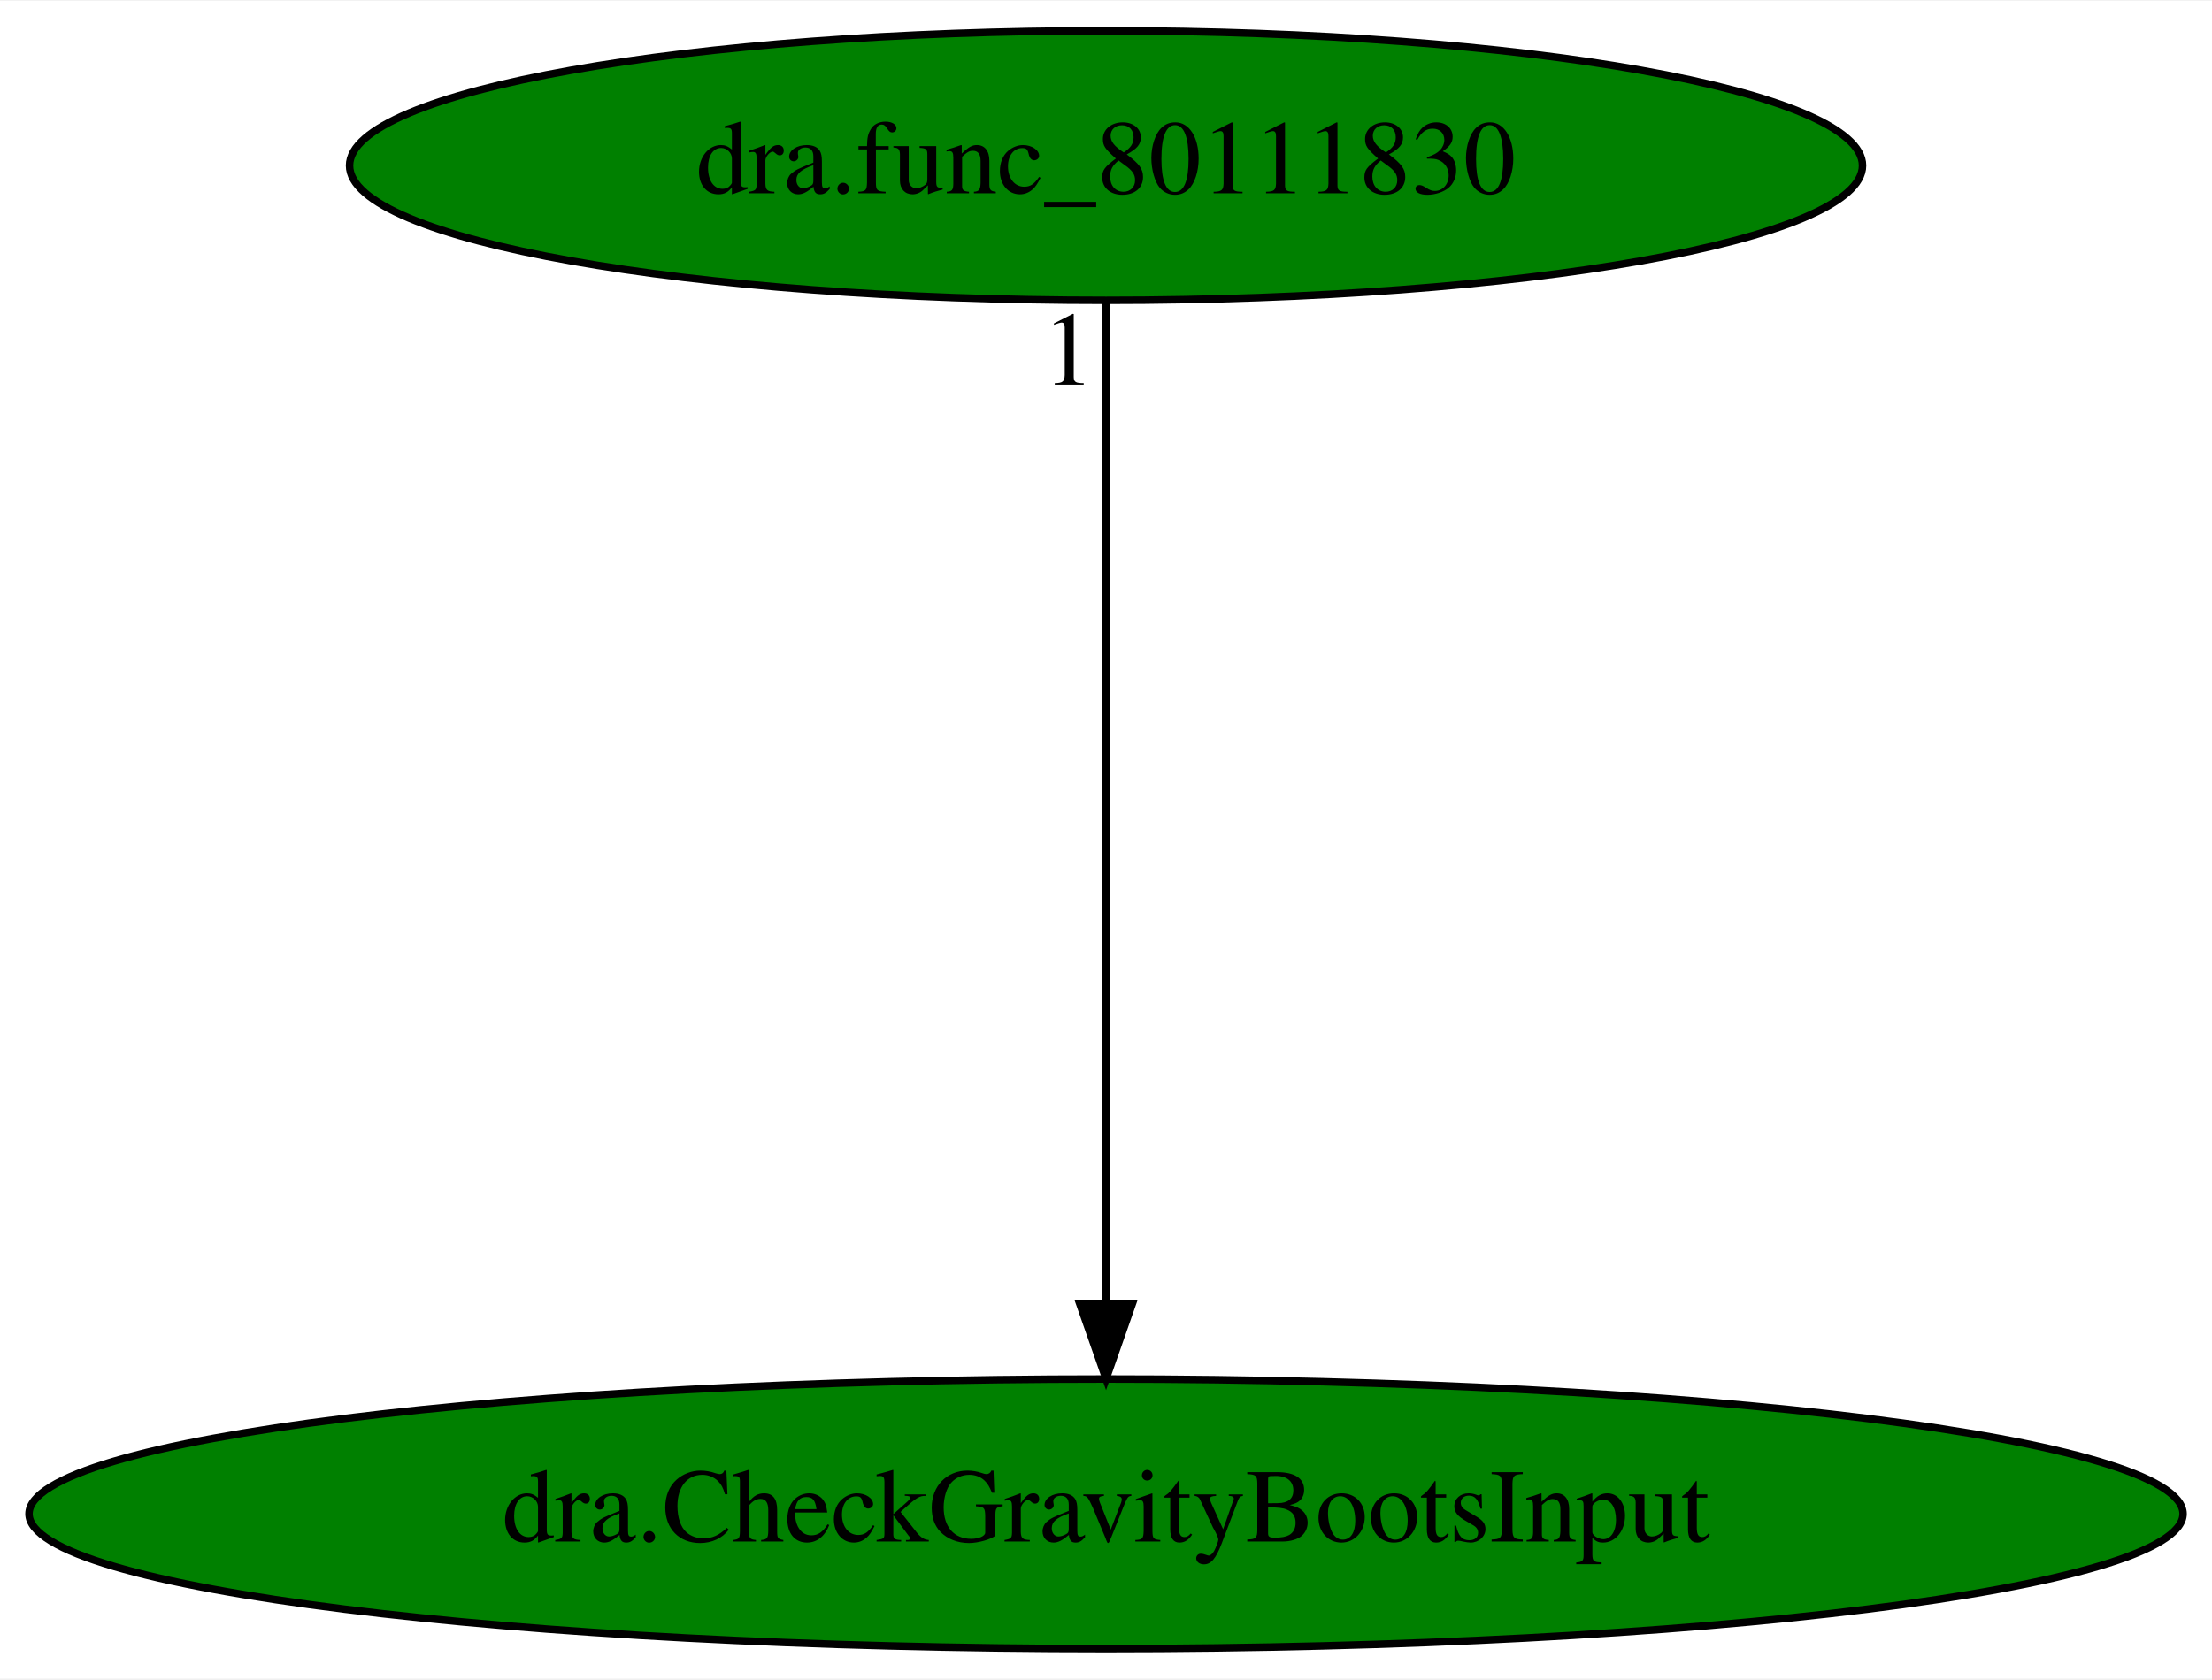
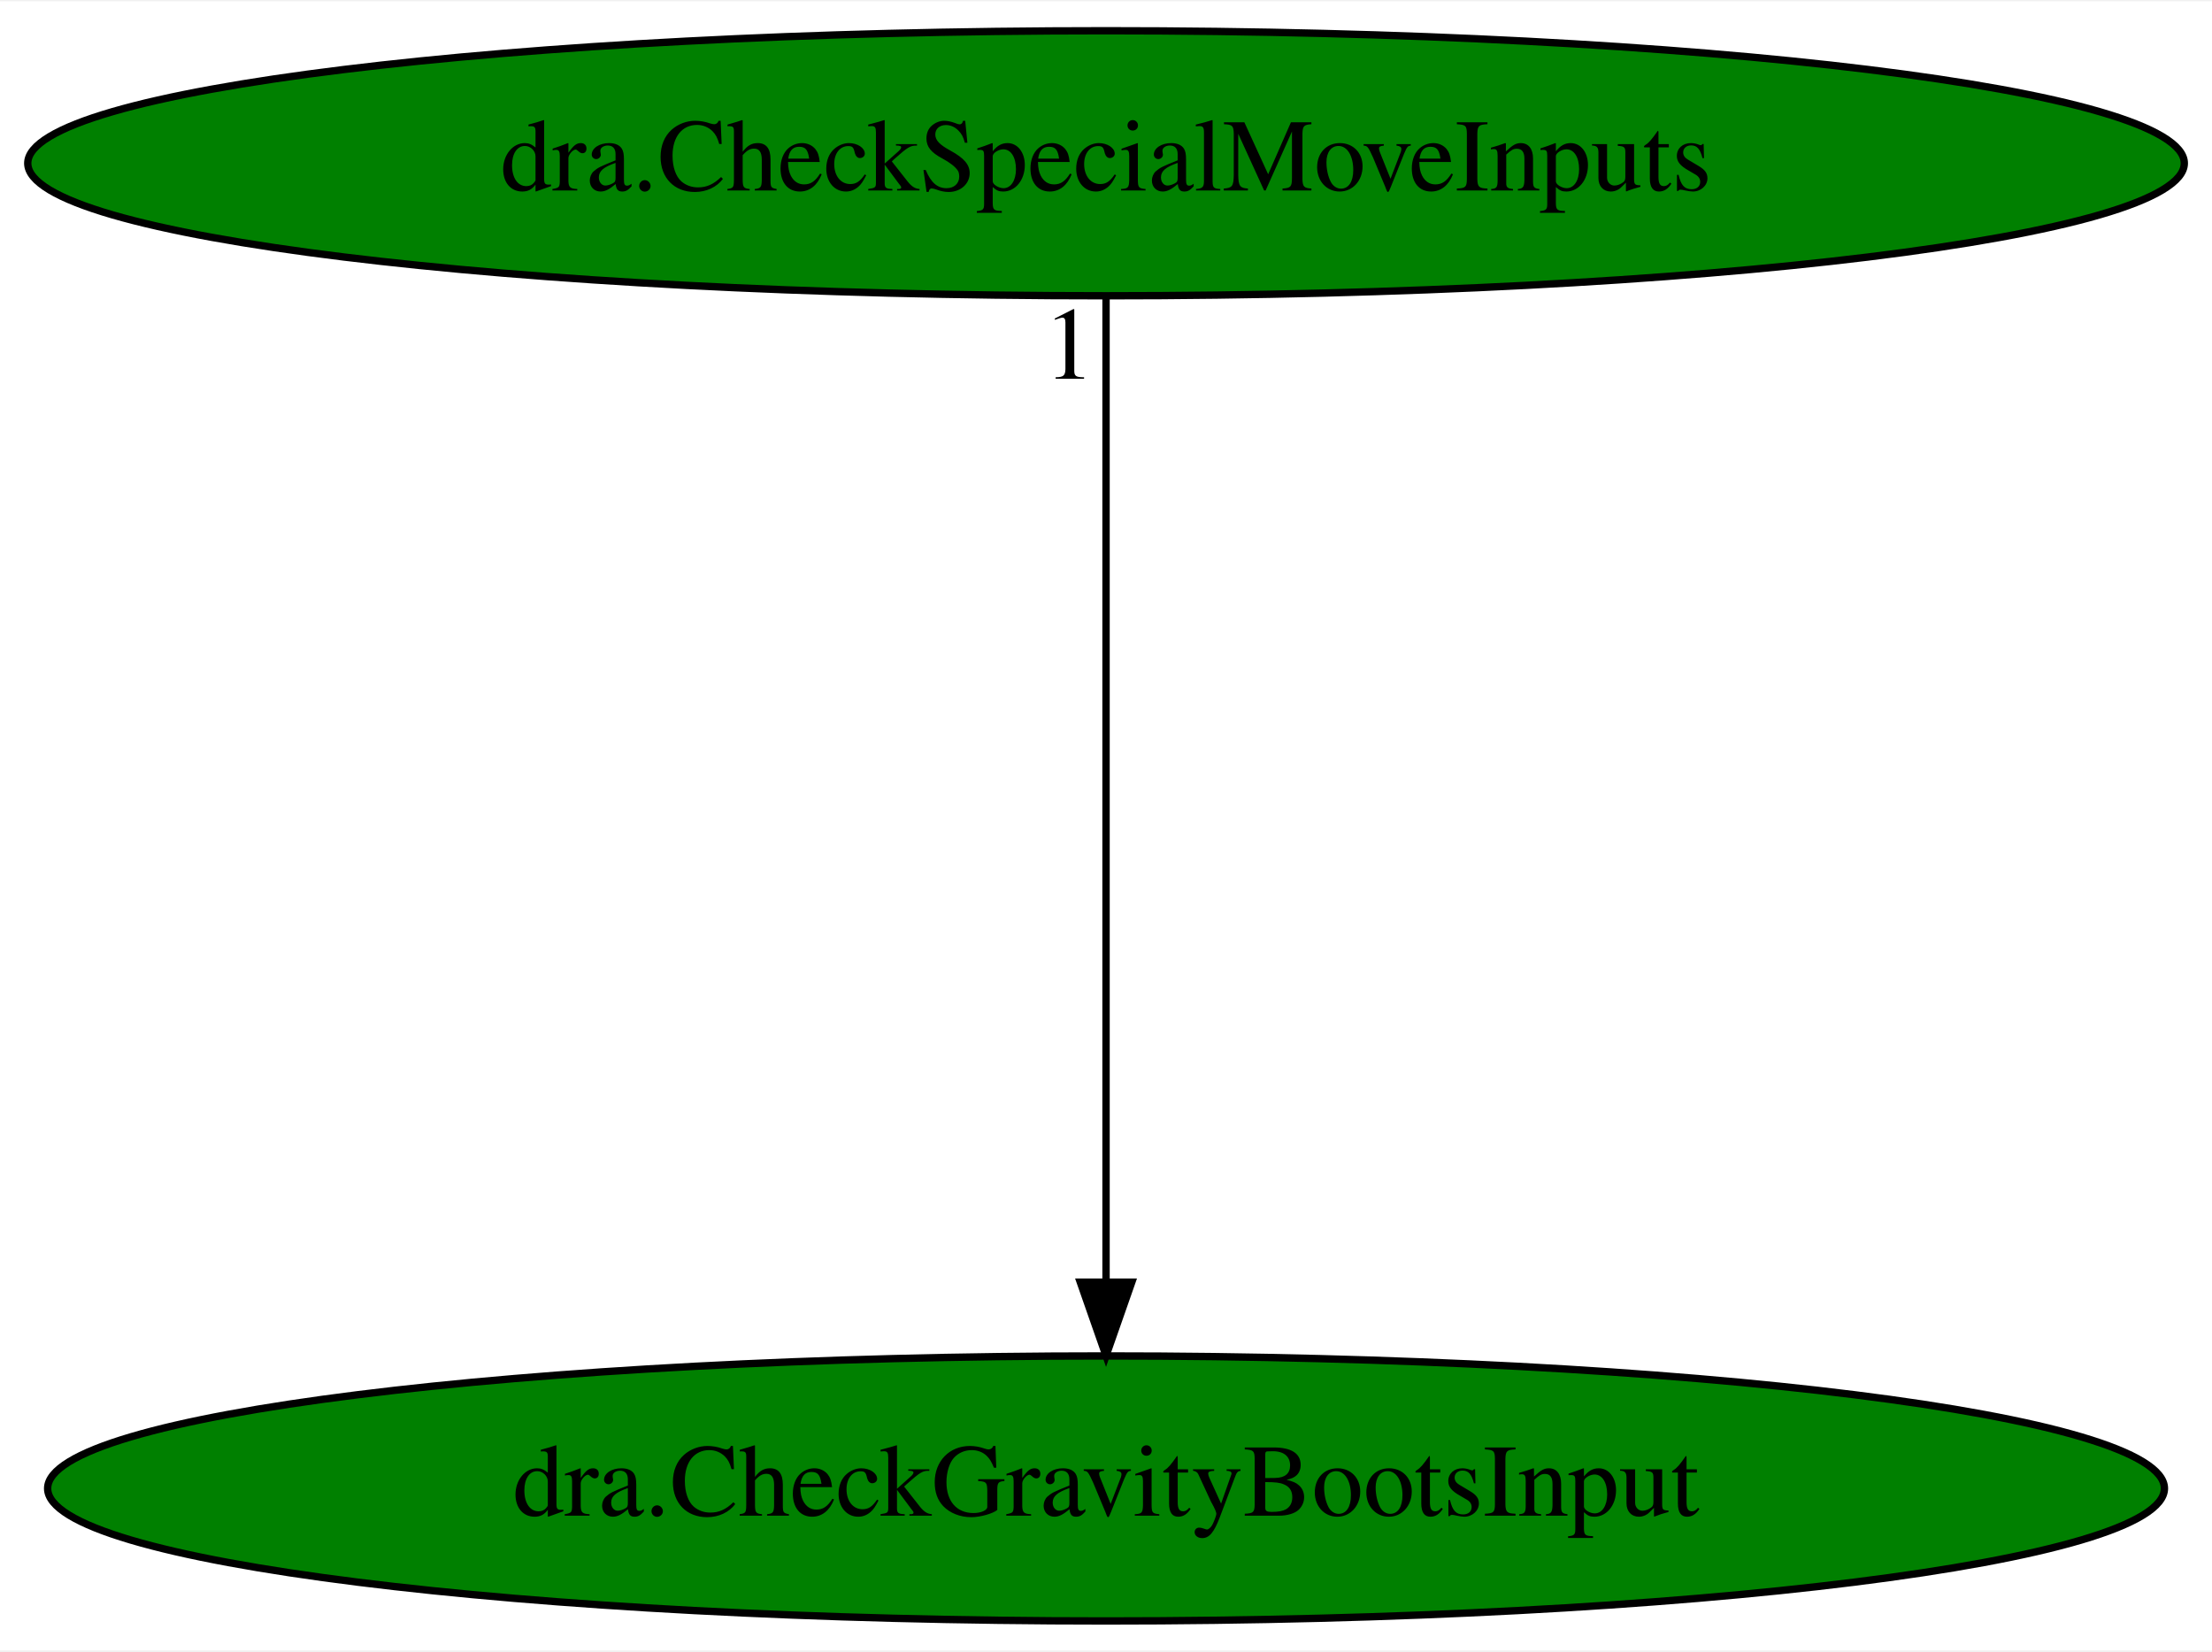
- <svg xmlns="http://www.w3.org/2000/svg" xmlns:xlink="http://www.w3.org/1999/xlink" width="295pt" height="224pt" viewBox="0.00 0.00 295.27 224.00">
+ <svg xmlns="http://www.w3.org/2000/svg" xmlns:xlink="http://www.w3.org/1999/xlink" width="300pt" height="224pt" viewBox="0.00 0.00 300.47 224.00">
  <g id="graph0" class="graph" transform="scale(1 1) rotate(0) translate(4 220)">
-     <polygon fill="white" stroke="transparent" points="-4,4 -4,-220 291.27,-220 291.27,4 -4,4" />
+     <polygon fill="white" stroke="transparent" points="-4,4 -4,-220 296.47,-220 296.47,4 -4,4" />
    <g id="node1" class="node">
-       <ellipse fill="green" stroke="black" cx="143.64" cy="-18" rx="143.77" ry="18" />
-       <text text-anchor="middle" x="143.64" y="-14.3" font-family="Times,serif" font-size="14.00">dra.CheckGravityBootsInput</text>
+       <ellipse fill="green" stroke="black" cx="146.24" cy="-18" rx="143.77" ry="18" />
+       <text text-anchor="middle" x="146.24" y="-14.3" font-family="Times,serif" font-size="14.00">dra.CheckGravityBootsInput</text>
    </g>
    <g id="node2" class="node">
      <g id="a_node2">
-         <a xlink:href="dra.func_80111830.svg" xlink:title="dra.func_80111830">
-           <ellipse fill="green" stroke="black" cx="143.64" cy="-198" rx="100.98" ry="18" />
-           <text text-anchor="middle" x="143.64" y="-194.3" font-family="Times,serif" font-size="14.00">dra.func_80111830</text>
+         <a xlink:href="dra.CheckSpecialMoveInputs.svg" xlink:title="dra.CheckSpecialMoveInputs">
+           <ellipse fill="green" stroke="black" cx="146.24" cy="-198" rx="146.47" ry="18" />
+           <text text-anchor="middle" x="146.24" y="-194.3" font-family="Times,serif" font-size="14.00">dra.CheckSpecialMoveInputs</text>
        </a>
      </g>
    </g>
    <g id="edge1" class="edge">
-       <path fill="none" stroke="black" d="M143.64,-179.93C143.64,-148.97 143.64,-83.3 143.64,-46.13" />
-       <polygon fill="black" stroke="black" points="147.14,-46.02 143.64,-36.02 140.14,-46.02 147.14,-46.02" />
-       <text text-anchor="middle" x="138.64" y="-168.73" font-family="Times,serif" font-size="14.00">1</text>
+       <path fill="none" stroke="black" d="M146.24,-179.93C146.24,-148.97 146.24,-83.3 146.24,-46.13" />
+       <polygon fill="black" stroke="black" points="149.74,-46.02 146.24,-36.02 142.74,-46.02 149.74,-46.02" />
+       <text text-anchor="middle" x="141.24" y="-168.73" font-family="Times,serif" font-size="14.00">1</text>
    </g>
  </g>
</svg>
